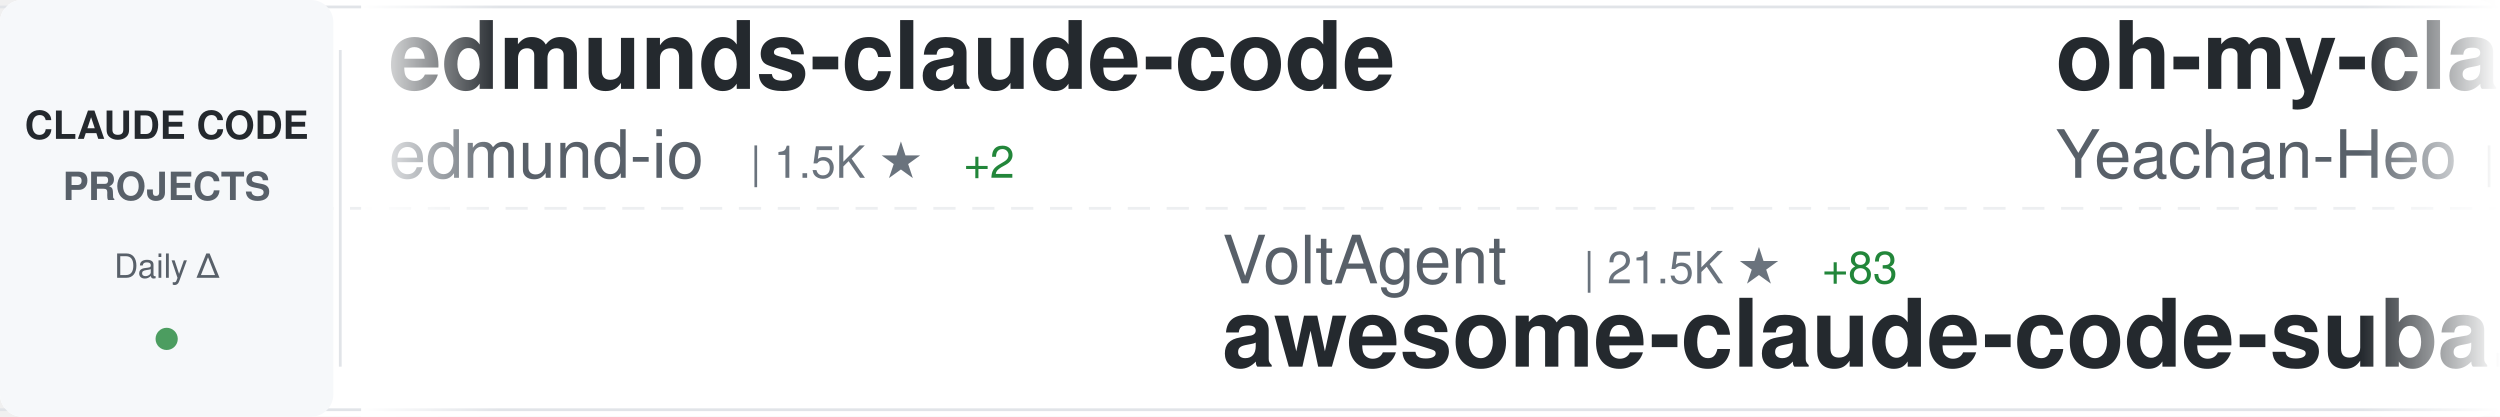
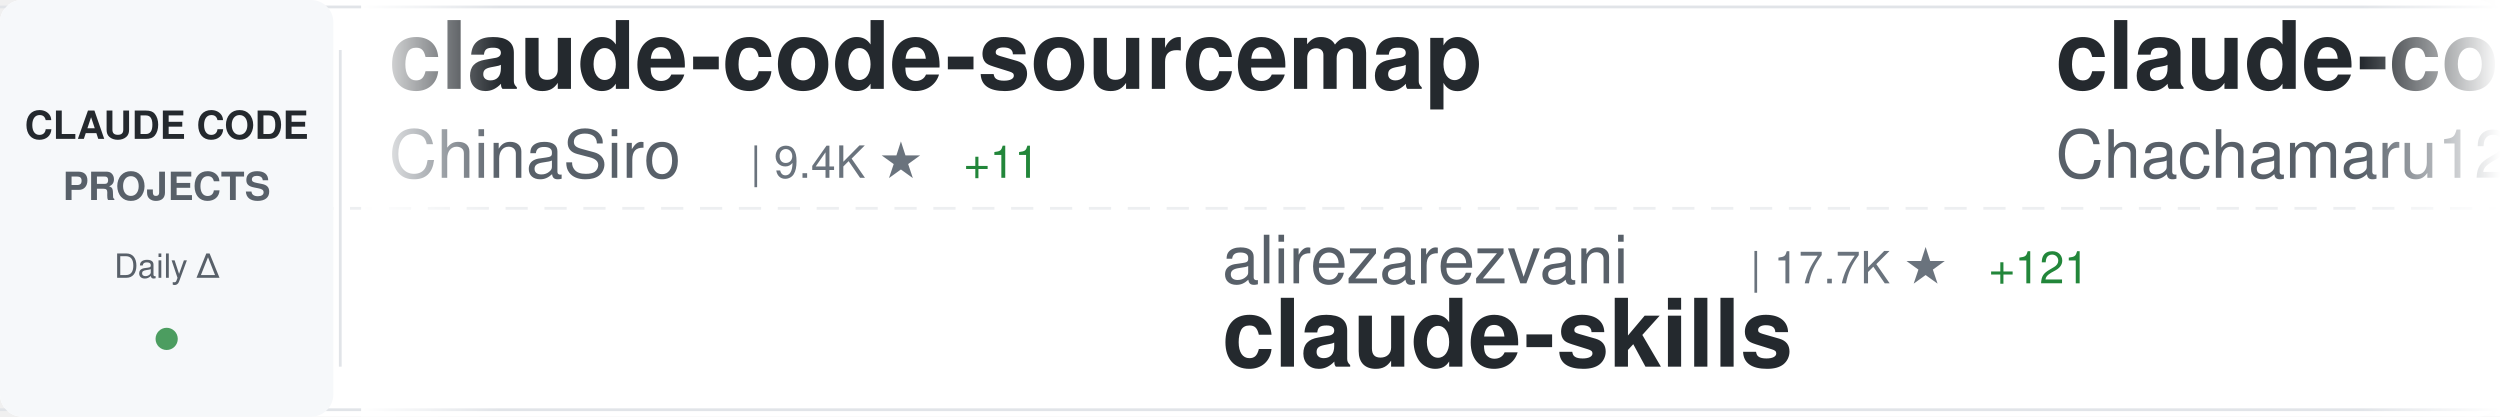
<svg xmlns="http://www.w3.org/2000/svg" width="900" height="150">
  <defs>
    <linearGradient id="awesomeLeftFade" x1="0%" y1="0%" x2="100%" y2="0%">
      <stop offset="0%" style="stop-color:#ffffff;stop-opacity:1" />
      <stop offset="100%" style="stop-color:#ffffff;stop-opacity:0" />
    </linearGradient>
    <linearGradient id="awesomeRightFade" x1="0%" y1="0%" x2="100%" y2="0%">
      <stop offset="0%" style="stop-color:#ffffff;stop-opacity:0" />
      <stop offset="100%" style="stop-color:#ffffff;stop-opacity:1" />
    </linearGradient>
  </defs>
  <rect width="900" height="150" fill="#ffffff" rx="8" />
  <rect x="0" y="2" width="900" height="1" fill="#e1e4e8" />
  <rect x="0" y="147" width="900" height="1" fill="#e1e4e8" />
  <line x1="0" y1="75" x2="900" y2="75" stroke="#e1e4e8" stroke-width="1" stroke-dasharray="8 6" opacity="0.6" />
  <rect x="0" y="0" width="120" height="150" fill="#f6f8fa" rx="8" />
  <text x="60" y="50" font-family="-apple-system, BlinkMacSystemFont, 'Segoe UI', Helvetica, Arial, sans-serif" font-size="14" font-weight="600" fill="#24292e" text-anchor="middle">CLAUDE CODE</text>
  <text x="60" y="72" font-family="-apple-system, BlinkMacSystemFont, 'Segoe UI', Helvetica, Arial, sans-serif" font-size="14" font-weight="600" fill="#586069" text-anchor="middle">PROJECTS</text>
  <text x="60" y="100" font-family="-apple-system, BlinkMacSystemFont, 'Segoe UI', Helvetica, Arial, sans-serif" font-size="12" font-weight="500" fill="#586069" text-anchor="middle">Daily Δ</text>
  <circle cx="60" cy="122" r="4" fill="#22863a" opacity="0.8" />
  <rect x="122" y="18" width="1" height="114" fill="#e1e4e8" />
  <clipPath id="awesomeTickerClip">
    <rect x="130" y="0" width="770" height="150" />
  </clipPath>
  <g clip-path="url(#awesomeTickerClip)">
    <g id="awesomeTickerItems">
      <animateTransform attributeName="transform" attributeType="XML" type="translate" from="0 0" to="-3000 0" dur="54s" repeatCount="indefinite" />
      <g transform="translate(0, 0)">
-         <text x="140" y="32" font-family="-apple-system, BlinkMacSystemFont, 'Segoe UI', Helvetica, Arial, sans-serif" font-size="34" font-weight="600" fill="#24292e">edmunds-claude-code</text>
-         <text x="140" y="64" font-family="-apple-system, BlinkMacSystemFont, 'Segoe UI', Helvetica, Arial, sans-serif" font-size="24" font-weight="400" fill="#586069">edmund-io</text>
-         <text x="270" y="64" font-family="-apple-system, BlinkMacSystemFont, 'Segoe UI', Helvetica, Arial, sans-serif" font-size="16" font-weight="500" fill="#6a737d">| 1.5K ★</text>
-         <text x="347" y="64" font-family="-apple-system, BlinkMacSystemFont, 'Segoe UI', Helvetica, Arial, sans-serif" font-size="16" font-weight="500" fill="#22863a"> +2</text>
+         <text x="140" y="32" font-family="-apple-system, BlinkMacSystemFont, 'Segoe UI', Helvetica, Arial, sans-serif" font-size="34" font-weight="600" fill="#24292e">claude-code-sourcemap</text>
+         <text x="140" y="64" font-family="-apple-system, BlinkMacSystemFont, 'Segoe UI', Helvetica, Arial, sans-serif" font-size="24" font-weight="400" fill="#586069">ChinaSiro</text>
+         <text x="270" y="64" font-family="-apple-system, BlinkMacSystemFont, 'Segoe UI', Helvetica, Arial, sans-serif" font-size="16" font-weight="500" fill="#6a737d">| 9.4K ★</text>
+         <text x="347" y="64" font-family="-apple-system, BlinkMacSystemFont, 'Segoe UI', Helvetica, Arial, sans-serif" font-size="16" font-weight="500" fill="#22863a"> +11</text>
      </g>
      <g transform="translate(300, 0)">
-         <text x="140" y="102" font-family="-apple-system, BlinkMacSystemFont, 'Segoe UI', Helvetica, Arial, sans-serif" font-size="24" font-weight="400" fill="#586069">VoltAgent</text>
-         <text x="270" y="102" font-family="-apple-system, BlinkMacSystemFont, 'Segoe UI', Helvetica, Arial, sans-serif" font-size="16" font-weight="500" fill="#6a737d">| 21.5K ★</text>
-         <text x="356" y="102" font-family="-apple-system, BlinkMacSystemFont, 'Segoe UI', Helvetica, Arial, sans-serif" font-size="16" font-weight="500" fill="#22863a"> +83</text>
-         <text x="140" y="132" font-family="-apple-system, BlinkMacSystemFont, 'Segoe UI', Helvetica, Arial, sans-serif" font-size="34" font-weight="600" fill="#24292e">awesome-claude-code-suba...</text>
+         <text x="140" y="102" font-family="-apple-system, BlinkMacSystemFont, 'Segoe UI', Helvetica, Arial, sans-serif" font-size="24" font-weight="400" fill="#586069">alirezarezvani</text>
+         <text x="330" y="102" font-family="-apple-system, BlinkMacSystemFont, 'Segoe UI', Helvetica, Arial, sans-serif" font-size="16" font-weight="500" fill="#6a737d">| 17.7K ★</text>
+         <text x="416" y="102" font-family="-apple-system, BlinkMacSystemFont, 'Segoe UI', Helvetica, Arial, sans-serif" font-size="16" font-weight="500" fill="#22863a"> +121</text>
+         <text x="140" y="132" font-family="-apple-system, BlinkMacSystemFont, 'Segoe UI', Helvetica, Arial, sans-serif" font-size="34" font-weight="600" fill="#24292e">claude-skills</text>
      </g>
      <g transform="translate(600, 0)">
-         <text x="140" y="32" font-family="-apple-system, BlinkMacSystemFont, 'Segoe UI', Helvetica, Arial, sans-serif" font-size="34" font-weight="600" fill="#24292e">oh-my-claudecode</text>
-         <text x="140" y="64" font-family="-apple-system, BlinkMacSystemFont, 'Segoe UI', Helvetica, Arial, sans-serif" font-size="24" font-weight="400" fill="#586069">Yeachan-Heo</text>
-         <text x="294" y="64" font-family="-apple-system, BlinkMacSystemFont, 'Segoe UI', Helvetica, Arial, sans-serif" font-size="16" font-weight="500" fill="#6a737d">| 36.1K ★</text>
-         <text x="380" y="64" font-family="-apple-system, BlinkMacSystemFont, 'Segoe UI', Helvetica, Arial, sans-serif" font-size="16" font-weight="500" fill="#22863a"> +70</text>
+         <text x="140" y="32" font-family="-apple-system, BlinkMacSystemFont, 'Segoe UI', Helvetica, Arial, sans-serif" font-size="34" font-weight="600" fill="#24292e">claude-code-harness</text>
+         <text x="140" y="64" font-family="-apple-system, BlinkMacSystemFont, 'Segoe UI', Helvetica, Arial, sans-serif" font-size="24" font-weight="400" fill="#586069">Chachamaru127</text>
+         <text x="318" y="64" font-family="-apple-system, BlinkMacSystemFont, 'Segoe UI', Helvetica, Arial, sans-serif" font-size="16" font-weight="500" fill="#6a737d">| 2.7K ★</text>
+         <text x="395" y="64" font-family="-apple-system, BlinkMacSystemFont, 'Segoe UI', Helvetica, Arial, sans-serif" font-size="16" font-weight="500" fill="#22863a"> +12</text>
      </g>
      <g transform="translate(900, 0)">
-         <text x="140" y="102" font-family="-apple-system, BlinkMacSystemFont, 'Segoe UI', Helvetica, Arial, sans-serif" font-size="24" font-weight="400" fill="#586069">guanshan</text>
-         <text x="258" y="102" font-family="-apple-system, BlinkMacSystemFont, 'Segoe UI', Helvetica, Arial, sans-serif" font-size="16" font-weight="500" fill="#6a737d">| 60 ★</text>
-         <text x="140" y="132" font-family="-apple-system, BlinkMacSystemFont, 'Segoe UI', Helvetica, Arial, sans-serif" font-size="34" font-weight="600" fill="#24292e">ClaudeCode</text>
+         <text x="140" y="102" font-family="-apple-system, BlinkMacSystemFont, 'Segoe UI', Helvetica, Arial, sans-serif" font-size="24" font-weight="400" fill="#586069">disler</text>
+         <text x="234" y="102" font-family="-apple-system, BlinkMacSystemFont, 'Segoe UI', Helvetica, Arial, sans-serif" font-size="16" font-weight="500" fill="#6a737d">| 1.4K ★</text>
+         <text x="311" y="102" font-family="-apple-system, BlinkMacSystemFont, 'Segoe UI', Helvetica, Arial, sans-serif" font-size="16" font-weight="500" fill="#22863a"> +5</text>
+         <text x="140" y="132" font-family="-apple-system, BlinkMacSystemFont, 'Segoe UI', Helvetica, Arial, sans-serif" font-size="34" font-weight="600" fill="#24292e">pi-vs-claude-code</text>
      </g>
      <g transform="translate(1200, 0)">
-         <text x="140" y="32" font-family="-apple-system, BlinkMacSystemFont, 'Segoe UI', Helvetica, Arial, sans-serif" font-size="34" font-weight="600" fill="#24292e">claude-code-system-promp...</text>
-         <text x="140" y="64" font-family="-apple-system, BlinkMacSystemFont, 'Segoe UI', Helvetica, Arial, sans-serif" font-size="24" font-weight="400" fill="#586069">Piebald-AI</text>
-         <text x="282" y="64" font-family="-apple-system, BlinkMacSystemFont, 'Segoe UI', Helvetica, Arial, sans-serif" font-size="16" font-weight="500" fill="#6a737d">| 10.9K ★</text>
-         <text x="368" y="64" font-family="-apple-system, BlinkMacSystemFont, 'Segoe UI', Helvetica, Arial, sans-serif" font-size="16" font-weight="500" fill="#22863a"> +23</text>
+         <text x="140" y="32" font-family="-apple-system, BlinkMacSystemFont, 'Segoe UI', Helvetica, Arial, sans-serif" font-size="34" font-weight="600" fill="#24292e">free-claude-code</text>
+         <text x="140" y="64" font-family="-apple-system, BlinkMacSystemFont, 'Segoe UI', Helvetica, Arial, sans-serif" font-size="24" font-weight="400" fill="#586069">Alishahryar1</text>
+         <text x="306" y="64" font-family="-apple-system, BlinkMacSystemFont, 'Segoe UI', Helvetica, Arial, sans-serif" font-size="16" font-weight="500" fill="#6a737d">| 33.5K ★</text>
+         <text x="392" y="64" font-family="-apple-system, BlinkMacSystemFont, 'Segoe UI', Helvetica, Arial, sans-serif" font-size="16" font-weight="500" fill="#22863a"> +214</text>
      </g>
      <g transform="translate(1500, 0)">
-         <text x="140" y="102" font-family="-apple-system, BlinkMacSystemFont, 'Segoe UI', Helvetica, Arial, sans-serif" font-size="24" font-weight="400" fill="#586069">OneRedOak</text>
-         <text x="270" y="102" font-family="-apple-system, BlinkMacSystemFont, 'Segoe UI', Helvetica, Arial, sans-serif" font-size="16" font-weight="500" fill="#6a737d">| 3.8K ★</text>
-         <text x="347" y="102" font-family="-apple-system, BlinkMacSystemFont, 'Segoe UI', Helvetica, Arial, sans-serif" font-size="16" font-weight="500" fill="#22863a"> +2</text>
-         <text x="140" y="132" font-family="-apple-system, BlinkMacSystemFont, 'Segoe UI', Helvetica, Arial, sans-serif" font-size="34" font-weight="600" fill="#24292e">claude-code-workflows</text>
+         <text x="140" y="102" font-family="-apple-system, BlinkMacSystemFont, 'Segoe UI', Helvetica, Arial, sans-serif" font-size="24" font-weight="400" fill="#586069">pedrohcgs</text>
+         <text x="270" y="102" font-family="-apple-system, BlinkMacSystemFont, 'Segoe UI', Helvetica, Arial, sans-serif" font-size="16" font-weight="500" fill="#6a737d">| 1.2K ★</text>
+         <text x="347" y="102" font-family="-apple-system, BlinkMacSystemFont, 'Segoe UI', Helvetica, Arial, sans-serif" font-size="16" font-weight="500" fill="#22863a"> +5</text>
+         <text x="140" y="132" font-family="-apple-system, BlinkMacSystemFont, 'Segoe UI', Helvetica, Arial, sans-serif" font-size="34" font-weight="600" fill="#24292e">claude-code-my-workflow</text>
      </g>
      <g transform="translate(1800, 0)">
-         <text x="140" y="32" font-family="-apple-system, BlinkMacSystemFont, 'Segoe UI', Helvetica, Arial, sans-serif" font-size="34" font-weight="600" fill="#24292e">claude-code-spec-workflo...</text>
-         <text x="140" y="64" font-family="-apple-system, BlinkMacSystemFont, 'Segoe UI', Helvetica, Arial, sans-serif" font-size="24" font-weight="400" fill="#586069">Pimzino</text>
-         <text x="246" y="64" font-family="-apple-system, BlinkMacSystemFont, 'Segoe UI', Helvetica, Arial, sans-serif" font-size="16" font-weight="500" fill="#6a737d">| 3.8K ★</text>
-         <text x="323" y="64" font-family="-apple-system, BlinkMacSystemFont, 'Segoe UI', Helvetica, Arial, sans-serif" font-size="16" font-weight="500" fill="#22863a"> +1</text>
+         <text x="140" y="32" font-family="-apple-system, BlinkMacSystemFont, 'Segoe UI', Helvetica, Arial, sans-serif" font-size="34" font-weight="600" fill="#24292e">claude-code-workflows</text>
+         <text x="140" y="64" font-family="-apple-system, BlinkMacSystemFont, 'Segoe UI', Helvetica, Arial, sans-serif" font-size="24" font-weight="400" fill="#586069">OneRedOak</text>
+         <text x="270" y="64" font-family="-apple-system, BlinkMacSystemFont, 'Segoe UI', Helvetica, Arial, sans-serif" font-size="16" font-weight="500" fill="#6a737d">| 3.8K ★</text>
+         <text x="347" y="64" font-family="-apple-system, BlinkMacSystemFont, 'Segoe UI', Helvetica, Arial, sans-serif" font-size="16" font-weight="500" fill="#22863a"> +3</text>
      </g>
      <g transform="translate(2100, 0)">
-         <text x="140" y="102" font-family="-apple-system, BlinkMacSystemFont, 'Segoe UI', Helvetica, Arial, sans-serif" font-size="24" font-weight="400" fill="#586069">affaan-m</text>
-         <text x="258" y="102" font-family="-apple-system, BlinkMacSystemFont, 'Segoe UI', Helvetica, Arial, sans-serif" font-size="16" font-weight="500" fill="#6a737d">| 212.0K ★</text>
-         <text x="353" y="102" font-family="-apple-system, BlinkMacSystemFont, 'Segoe UI', Helvetica, Arial, sans-serif" font-size="16" font-weight="500" fill="#22863a"> +1.1K</text>
-         <text x="140" y="132" font-family="-apple-system, BlinkMacSystemFont, 'Segoe UI', Helvetica, Arial, sans-serif" font-size="34" font-weight="600" fill="#24292e">ECC</text>
+         <text x="140" y="102" font-family="-apple-system, BlinkMacSystemFont, 'Segoe UI', Helvetica, Arial, sans-serif" font-size="24" font-weight="400" fill="#586069">SeemSeam</text>
+         <text x="258" y="102" font-family="-apple-system, BlinkMacSystemFont, 'Segoe UI', Helvetica, Arial, sans-serif" font-size="16" font-weight="500" fill="#6a737d">| 2.9K ★</text>
+         <text x="335" y="102" font-family="-apple-system, BlinkMacSystemFont, 'Segoe UI', Helvetica, Arial, sans-serif" font-size="16" font-weight="500" fill="#22863a"> +10</text>
+         <text x="140" y="132" font-family="-apple-system, BlinkMacSystemFont, 'Segoe UI', Helvetica, Arial, sans-serif" font-size="34" font-weight="600" fill="#24292e">claude_codex_bridge</text>
      </g>
      <g transform="translate(2400, 0)">
-         <text x="140" y="32" font-family="-apple-system, BlinkMacSystemFont, 'Segoe UI', Helvetica, Arial, sans-serif" font-size="34" font-weight="600" fill="#24292e">claude-code-webui</text>
-         <text x="140" y="64" font-family="-apple-system, BlinkMacSystemFont, 'Segoe UI', Helvetica, Arial, sans-serif" font-size="24" font-weight="400" fill="#586069">sugyan</text>
-         <text x="234" y="64" font-family="-apple-system, BlinkMacSystemFont, 'Segoe UI', Helvetica, Arial, sans-serif" font-size="16" font-weight="500" fill="#6a737d">| 1.1K ★</text>
+         <text x="140" y="32" font-family="-apple-system, BlinkMacSystemFont, 'Segoe UI', Helvetica, Arial, sans-serif" font-size="34" font-weight="600" fill="#24292e">claude-code-cli</text>
+         <text x="140" y="64" font-family="-apple-system, BlinkMacSystemFont, 'Segoe UI', Helvetica, Arial, sans-serif" font-size="24" font-weight="400" fill="#586069">huangserva</text>
+         <text x="282" y="64" font-family="-apple-system, BlinkMacSystemFont, 'Segoe UI', Helvetica, Arial, sans-serif" font-size="16" font-weight="500" fill="#6a737d">| 602 ★</text>
+         <text x="350" y="64" font-family="-apple-system, BlinkMacSystemFont, 'Segoe UI', Helvetica, Arial, sans-serif" font-size="16" font-weight="500" fill="#22863a"> +1</text>
      </g>
      <g transform="translate(2700, 0)">
-         <text x="140" y="102" font-family="-apple-system, BlinkMacSystemFont, 'Segoe UI', Helvetica, Arial, sans-serif" font-size="24" font-weight="400" fill="#586069">oboard</text>
-         <text x="234" y="102" font-family="-apple-system, BlinkMacSystemFont, 'Segoe UI', Helvetica, Arial, sans-serif" font-size="16" font-weight="500" fill="#6a737d">| 3.2K ★</text>
-         <text x="311" y="102" font-family="-apple-system, BlinkMacSystemFont, 'Segoe UI', Helvetica, Arial, sans-serif" font-size="16" font-weight="500" fill="#22863a"> +5</text>
-         <text x="140" y="132" font-family="-apple-system, BlinkMacSystemFont, 'Segoe UI', Helvetica, Arial, sans-serif" font-size="34" font-weight="600" fill="#24292e">claude-code-rev</text>
+         <text x="140" y="102" font-family="-apple-system, BlinkMacSystemFont, 'Segoe UI', Helvetica, Arial, sans-serif" font-size="24" font-weight="400" fill="#586069">feiskyer</text>
+         <text x="258" y="102" font-family="-apple-system, BlinkMacSystemFont, 'Segoe UI', Helvetica, Arial, sans-serif" font-size="16" font-weight="500" fill="#6a737d">| 1.5K ★</text>
+         <text x="335" y="102" font-family="-apple-system, BlinkMacSystemFont, 'Segoe UI', Helvetica, Arial, sans-serif" font-size="16" font-weight="500" fill="#22863a"> +5</text>
+         <text x="140" y="132" font-family="-apple-system, BlinkMacSystemFont, 'Segoe UI', Helvetica, Arial, sans-serif" font-size="34" font-weight="600" fill="#24292e">claude-code-settings</text>
      </g>
      <g transform="translate(3000, 0)">
-         <text x="140" y="32" font-family="-apple-system, BlinkMacSystemFont, 'Segoe UI', Helvetica, Arial, sans-serif" font-size="34" font-weight="600" fill="#24292e">edmunds-claude-code</text>
-         <text x="140" y="64" font-family="-apple-system, BlinkMacSystemFont, 'Segoe UI', Helvetica, Arial, sans-serif" font-size="24" font-weight="400" fill="#586069">edmund-io</text>
-         <text x="270" y="64" font-family="-apple-system, BlinkMacSystemFont, 'Segoe UI', Helvetica, Arial, sans-serif" font-size="16" font-weight="500" fill="#6a737d">| 1.5K ★</text>
-         <text x="347" y="64" font-family="-apple-system, BlinkMacSystemFont, 'Segoe UI', Helvetica, Arial, sans-serif" font-size="16" font-weight="500" fill="#22863a"> +2</text>
+         <text x="140" y="32" font-family="-apple-system, BlinkMacSystemFont, 'Segoe UI', Helvetica, Arial, sans-serif" font-size="34" font-weight="600" fill="#24292e">claude-code-sourcemap</text>
+         <text x="140" y="64" font-family="-apple-system, BlinkMacSystemFont, 'Segoe UI', Helvetica, Arial, sans-serif" font-size="24" font-weight="400" fill="#586069">ChinaSiro</text>
+         <text x="270" y="64" font-family="-apple-system, BlinkMacSystemFont, 'Segoe UI', Helvetica, Arial, sans-serif" font-size="16" font-weight="500" fill="#6a737d">| 9.4K ★</text>
+         <text x="347" y="64" font-family="-apple-system, BlinkMacSystemFont, 'Segoe UI', Helvetica, Arial, sans-serif" font-size="16" font-weight="500" fill="#22863a"> +11</text>
      </g>
      <g transform="translate(3300, 0)">
-         <text x="140" y="102" font-family="-apple-system, BlinkMacSystemFont, 'Segoe UI', Helvetica, Arial, sans-serif" font-size="24" font-weight="400" fill="#586069">VoltAgent</text>
-         <text x="270" y="102" font-family="-apple-system, BlinkMacSystemFont, 'Segoe UI', Helvetica, Arial, sans-serif" font-size="16" font-weight="500" fill="#6a737d">| 21.5K ★</text>
-         <text x="356" y="102" font-family="-apple-system, BlinkMacSystemFont, 'Segoe UI', Helvetica, Arial, sans-serif" font-size="16" font-weight="500" fill="#22863a"> +83</text>
-         <text x="140" y="132" font-family="-apple-system, BlinkMacSystemFont, 'Segoe UI', Helvetica, Arial, sans-serif" font-size="34" font-weight="600" fill="#24292e">awesome-claude-code-suba...</text>
+         <text x="140" y="102" font-family="-apple-system, BlinkMacSystemFont, 'Segoe UI', Helvetica, Arial, sans-serif" font-size="24" font-weight="400" fill="#586069">alirezarezvani</text>
+         <text x="330" y="102" font-family="-apple-system, BlinkMacSystemFont, 'Segoe UI', Helvetica, Arial, sans-serif" font-size="16" font-weight="500" fill="#6a737d">| 17.7K ★</text>
+         <text x="416" y="102" font-family="-apple-system, BlinkMacSystemFont, 'Segoe UI', Helvetica, Arial, sans-serif" font-size="16" font-weight="500" fill="#22863a"> +121</text>
+         <text x="140" y="132" font-family="-apple-system, BlinkMacSystemFont, 'Segoe UI', Helvetica, Arial, sans-serif" font-size="34" font-weight="600" fill="#24292e">claude-skills</text>
      </g>
      <g transform="translate(3600, 0)">
-         <text x="140" y="32" font-family="-apple-system, BlinkMacSystemFont, 'Segoe UI', Helvetica, Arial, sans-serif" font-size="34" font-weight="600" fill="#24292e">oh-my-claudecode</text>
-         <text x="140" y="64" font-family="-apple-system, BlinkMacSystemFont, 'Segoe UI', Helvetica, Arial, sans-serif" font-size="24" font-weight="400" fill="#586069">Yeachan-Heo</text>
-         <text x="294" y="64" font-family="-apple-system, BlinkMacSystemFont, 'Segoe UI', Helvetica, Arial, sans-serif" font-size="16" font-weight="500" fill="#6a737d">| 36.1K ★</text>
-         <text x="380" y="64" font-family="-apple-system, BlinkMacSystemFont, 'Segoe UI', Helvetica, Arial, sans-serif" font-size="16" font-weight="500" fill="#22863a"> +70</text>
+         <text x="140" y="32" font-family="-apple-system, BlinkMacSystemFont, 'Segoe UI', Helvetica, Arial, sans-serif" font-size="34" font-weight="600" fill="#24292e">claude-code-harness</text>
+         <text x="140" y="64" font-family="-apple-system, BlinkMacSystemFont, 'Segoe UI', Helvetica, Arial, sans-serif" font-size="24" font-weight="400" fill="#586069">Chachamaru127</text>
+         <text x="318" y="64" font-family="-apple-system, BlinkMacSystemFont, 'Segoe UI', Helvetica, Arial, sans-serif" font-size="16" font-weight="500" fill="#6a737d">| 2.7K ★</text>
+         <text x="395" y="64" font-family="-apple-system, BlinkMacSystemFont, 'Segoe UI', Helvetica, Arial, sans-serif" font-size="16" font-weight="500" fill="#22863a"> +12</text>
      </g>
      <g transform="translate(3900, 0)">
-         <text x="140" y="102" font-family="-apple-system, BlinkMacSystemFont, 'Segoe UI', Helvetica, Arial, sans-serif" font-size="24" font-weight="400" fill="#586069">guanshan</text>
-         <text x="258" y="102" font-family="-apple-system, BlinkMacSystemFont, 'Segoe UI', Helvetica, Arial, sans-serif" font-size="16" font-weight="500" fill="#6a737d">| 60 ★</text>
-         <text x="140" y="132" font-family="-apple-system, BlinkMacSystemFont, 'Segoe UI', Helvetica, Arial, sans-serif" font-size="34" font-weight="600" fill="#24292e">ClaudeCode</text>
+         <text x="140" y="102" font-family="-apple-system, BlinkMacSystemFont, 'Segoe UI', Helvetica, Arial, sans-serif" font-size="24" font-weight="400" fill="#586069">disler</text>
+         <text x="234" y="102" font-family="-apple-system, BlinkMacSystemFont, 'Segoe UI', Helvetica, Arial, sans-serif" font-size="16" font-weight="500" fill="#6a737d">| 1.4K ★</text>
+         <text x="311" y="102" font-family="-apple-system, BlinkMacSystemFont, 'Segoe UI', Helvetica, Arial, sans-serif" font-size="16" font-weight="500" fill="#22863a"> +5</text>
+         <text x="140" y="132" font-family="-apple-system, BlinkMacSystemFont, 'Segoe UI', Helvetica, Arial, sans-serif" font-size="34" font-weight="600" fill="#24292e">pi-vs-claude-code</text>
      </g>
    </g>
  </g>
  <rect x="130" y="0" width="50" height="150" fill="url(#awesomeLeftFade)" />
  <rect x="850" y="0" width="50" height="150" fill="url(#awesomeRightFade)" />
</svg>
